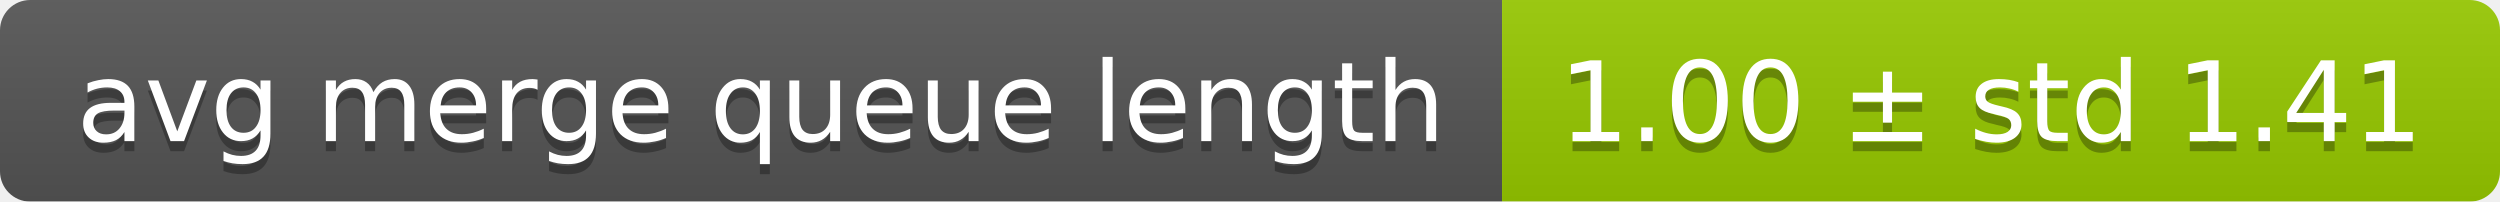
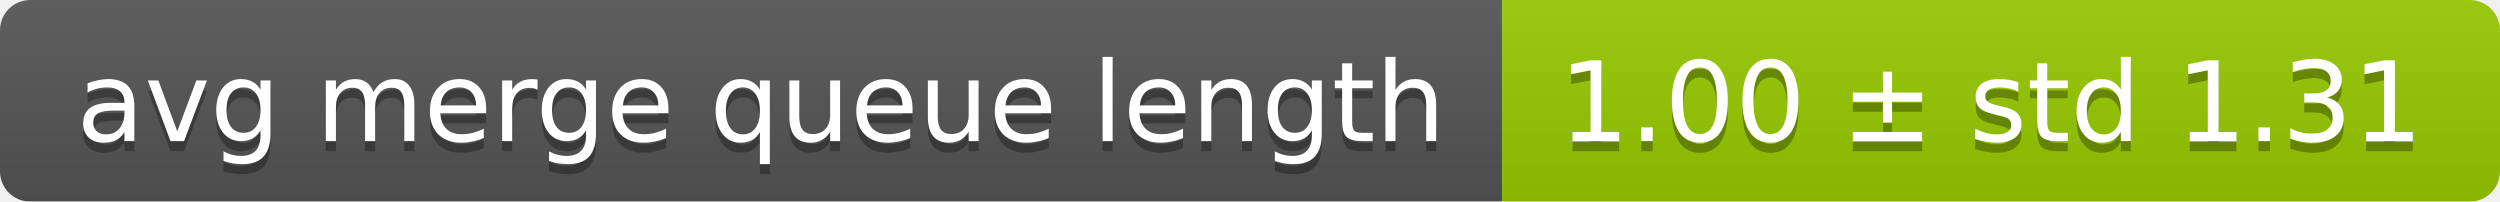
<svg xmlns="http://www.w3.org/2000/svg" width="248" height="20">
  <linearGradient id="smooth" x2="0" y2="100%">
    <stop offset="0" stop-color="#bbb" stop-opacity=".1" />
    <stop offset="1" stop-opacity=".1" />
  </linearGradient>
  <mask id="round">
    <rect width="248" height="20" rx="3" fill="#fff" />
  </mask>
  <g mask="url(#round)">
    <rect width="149" height="20" fill="#555" />
    <rect x="149" width="99" height="20" fill="#97ca00" />
    <rect width="248" height="20" fill="url(#smooth)" />
  </g>
  <g fill="#fff" text-anchor="middle" font-family="DejaVu Sans,Verdana,Geneva,sans-serif" font-size="11">
    <text x="75.5" y="15" fill="#010101" fill-opacity=".3">avg merge queue length</text>
    <text x="75.5" y="14">avg merge queue length</text>
-     <text x="197.5" y="15" fill="#010101" fill-opacity=".3">1.00 ± std 1.41</text>
-     <text x="197.5" y="14">1.00 ± std 1.41</text>
+     <text x="197.5" y="15" fill="#010101" fill-opacity=".3">1.00 ± std 1.31</text>
+     <text x="197.5" y="14">1.00 ± std 1.31</text>
  </g>
</svg>
